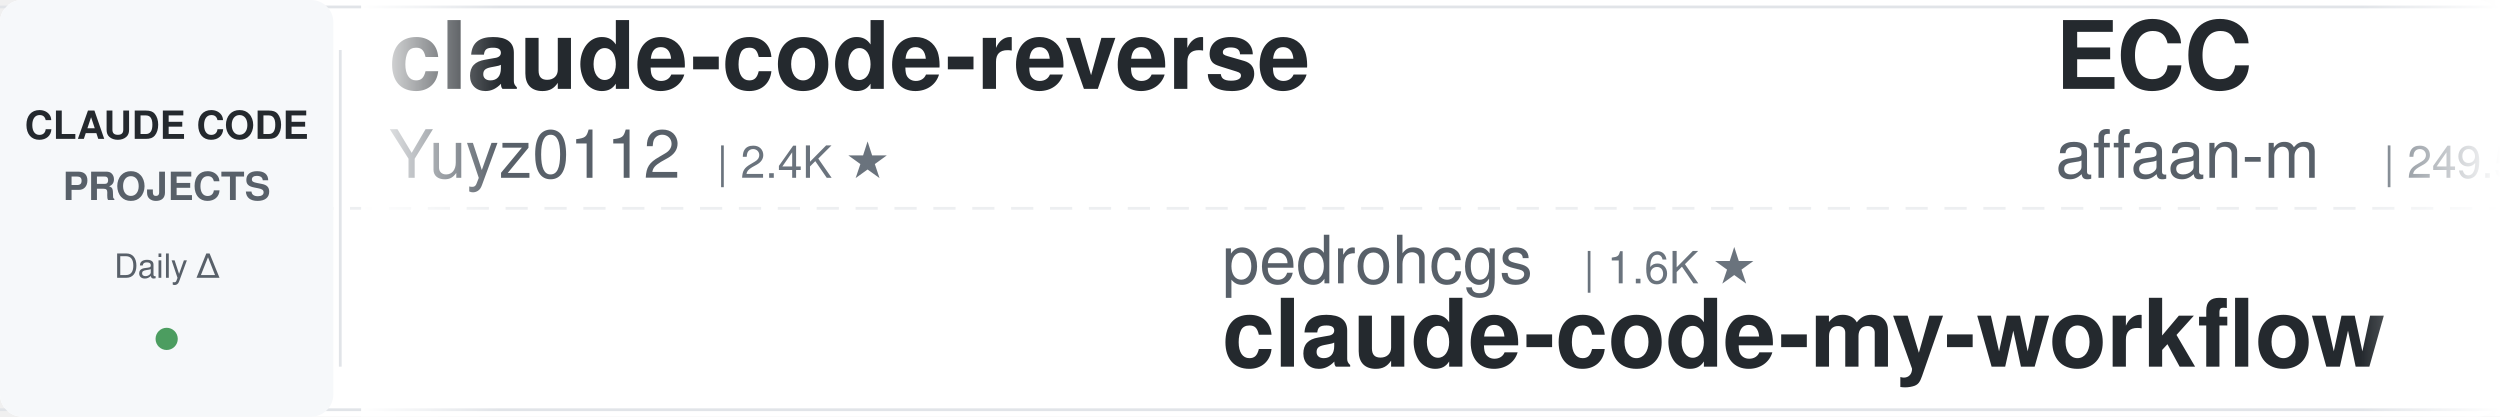
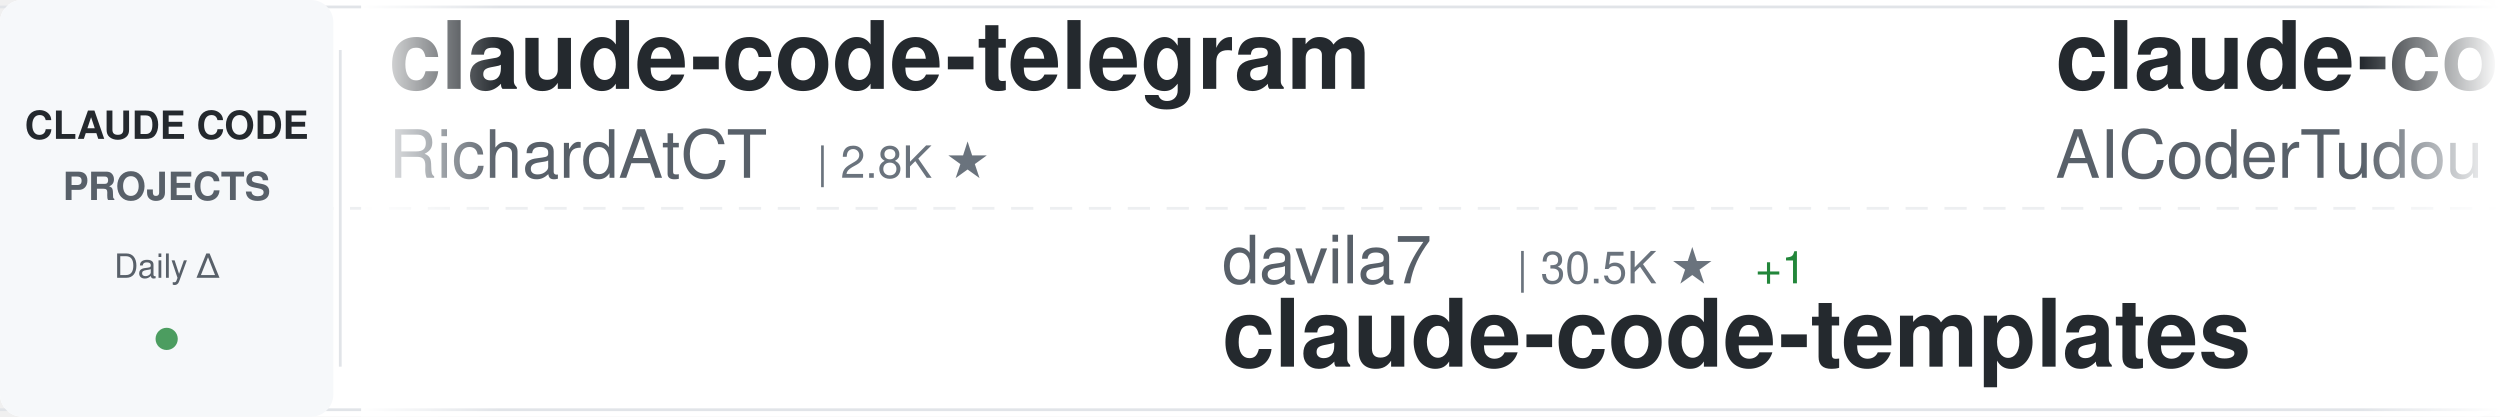
<svg xmlns="http://www.w3.org/2000/svg" width="900" height="150">
  <defs>
    <linearGradient id="awesomeLeftFade" x1="0%" y1="0%" x2="100%" y2="0%">
      <stop offset="0%" style="stop-color:#ffffff;stop-opacity:1" />
      <stop offset="100%" style="stop-color:#ffffff;stop-opacity:0" />
    </linearGradient>
    <linearGradient id="awesomeRightFade" x1="0%" y1="0%" x2="100%" y2="0%">
      <stop offset="0%" style="stop-color:#ffffff;stop-opacity:0" />
      <stop offset="100%" style="stop-color:#ffffff;stop-opacity:1" />
    </linearGradient>
  </defs>
  <rect width="900" height="150" fill="#ffffff" rx="8" />
  <rect x="0" y="2" width="900" height="1" fill="#e1e4e8" />
  <rect x="0" y="147" width="900" height="1" fill="#e1e4e8" />
  <line x1="0" y1="75" x2="900" y2="75" stroke="#e1e4e8" stroke-width="1" stroke-dasharray="8 6" opacity="0.6" />
  <rect x="0" y="0" width="120" height="150" fill="#f6f8fa" rx="8" />
  <text x="60" y="50" font-family="-apple-system, BlinkMacSystemFont, 'Segoe UI', Helvetica, Arial, sans-serif" font-size="14" font-weight="600" fill="#24292e" text-anchor="middle">CLAUDE CODE</text>
  <text x="60" y="72" font-family="-apple-system, BlinkMacSystemFont, 'Segoe UI', Helvetica, Arial, sans-serif" font-size="14" font-weight="600" fill="#586069" text-anchor="middle">PROJECTS</text>
  <text x="60" y="100" font-family="-apple-system, BlinkMacSystemFont, 'Segoe UI', Helvetica, Arial, sans-serif" font-size="12" font-weight="500" fill="#586069" text-anchor="middle">Daily Δ</text>
  <circle cx="60" cy="122" r="4" fill="#22863a" opacity="0.8" />
  <rect x="122" y="18" width="1" height="114" fill="#e1e4e8" />
  <clipPath id="awesomeTickerClip">
    <rect x="130" y="0" width="770" height="150" />
  </clipPath>
  <g clip-path="url(#awesomeTickerClip)">
    <g id="awesomeTickerItems">
      <animateTransform attributeName="transform" attributeType="XML" type="translate" from="0 0" to="-3000 0" dur="54s" repeatCount="indefinite" />
      <g transform="translate(0, 0)">
-         <text x="140" y="32" font-family="-apple-system, BlinkMacSystemFont, 'Segoe UI', Helvetica, Arial, sans-serif" font-size="34" font-weight="600" fill="#24292e">claude-code-reverse</text>
-         <text x="140" y="64" font-family="-apple-system, BlinkMacSystemFont, 'Segoe UI', Helvetica, Arial, sans-serif" font-size="24" font-weight="400" fill="#586069">Yuyz0112</text>
-         <text x="258" y="64" font-family="-apple-system, BlinkMacSystemFont, 'Segoe UI', Helvetica, Arial, sans-serif" font-size="16" font-weight="500" fill="#6a737d">| 2.4K ★</text>
+         <text x="140" y="32" font-family="-apple-system, BlinkMacSystemFont, 'Segoe UI', Helvetica, Arial, sans-serif" font-size="34" font-weight="600" fill="#24292e">claude-code-telegram</text>
+         <text x="140" y="64" font-family="-apple-system, BlinkMacSystemFont, 'Segoe UI', Helvetica, Arial, sans-serif" font-size="24" font-weight="400" fill="#586069">RichardAtCT</text>
+         <text x="294" y="64" font-family="-apple-system, BlinkMacSystemFont, 'Segoe UI', Helvetica, Arial, sans-serif" font-size="16" font-weight="500" fill="#6a737d">| 2.8K ★</text>
      </g>
      <g transform="translate(300, 0)">
-         <text x="140" y="102" font-family="-apple-system, BlinkMacSystemFont, 'Segoe UI', Helvetica, Arial, sans-serif" font-size="24" font-weight="400" fill="#586069">pedrohcgs</text>
-         <text x="270" y="102" font-family="-apple-system, BlinkMacSystemFont, 'Segoe UI', Helvetica, Arial, sans-serif" font-size="16" font-weight="500" fill="#6a737d">| 1.6K ★</text>
-         <text x="140" y="132" font-family="-apple-system, BlinkMacSystemFont, 'Segoe UI', Helvetica, Arial, sans-serif" font-size="34" font-weight="600" fill="#24292e">claude-code-my-workflow</text>
+         <text x="140" y="102" font-family="-apple-system, BlinkMacSystemFont, 'Segoe UI', Helvetica, Arial, sans-serif" font-size="24" font-weight="400" fill="#586069">davila7</text>
+         <text x="246" y="102" font-family="-apple-system, BlinkMacSystemFont, 'Segoe UI', Helvetica, Arial, sans-serif" font-size="16" font-weight="500" fill="#6a737d">| 30.5K ★</text>
+         <text x="332" y="102" font-family="-apple-system, BlinkMacSystemFont, 'Segoe UI', Helvetica, Arial, sans-serif" font-size="16" font-weight="500" fill="#22863a"> +1</text>
+         <text x="140" y="132" font-family="-apple-system, BlinkMacSystemFont, 'Segoe UI', Helvetica, Arial, sans-serif" font-size="34" font-weight="600" fill="#24292e">claude-code-templates</text>
      </g>
      <g transform="translate(600, 0)">
-         <text x="140" y="32" font-family="-apple-system, BlinkMacSystemFont, 'Segoe UI', Helvetica, Arial, sans-serif" font-size="34" font-weight="600" fill="#24292e">ECC</text>
-         <text x="140" y="64" font-family="-apple-system, BlinkMacSystemFont, 'Segoe UI', Helvetica, Arial, sans-serif" font-size="24" font-weight="400" fill="#586069">affaan-m</text>
-         <text x="258" y="64" font-family="-apple-system, BlinkMacSystemFont, 'Segoe UI', Helvetica, Arial, sans-serif" font-size="16" font-weight="500" fill="#6a737d">| 249.5K ★</text>
-         <text x="353" y="64" font-family="-apple-system, BlinkMacSystemFont, 'Segoe UI', Helvetica, Arial, sans-serif" font-size="16" font-weight="500" fill="#22863a"> +391</text>
+         <text x="140" y="32" font-family="-apple-system, BlinkMacSystemFont, 'Segoe UI', Helvetica, Arial, sans-serif" font-size="34" font-weight="600" fill="#24292e">claude-code-tudou</text>
+         <text x="140" y="64" font-family="-apple-system, BlinkMacSystemFont, 'Segoe UI', Helvetica, Arial, sans-serif" font-size="24" font-weight="400" fill="#586069">AICoderTudou</text>
+         <text x="306" y="64" font-family="-apple-system, BlinkMacSystemFont, 'Segoe UI', Helvetica, Arial, sans-serif" font-size="16" font-weight="500" fill="#6a737d">| 495 ★</text>
      </g>
      <g transform="translate(900, 0)">
-         <text x="140" y="102" font-family="-apple-system, BlinkMacSystemFont, 'Segoe UI', Helvetica, Arial, sans-serif" font-size="24" font-weight="400" fill="#586069">ykdojo</text>
-         <text x="234" y="102" font-family="-apple-system, BlinkMacSystemFont, 'Segoe UI', Helvetica, Arial, sans-serif" font-size="16" font-weight="500" fill="#6a737d">| 10.0K ★</text>
-         <text x="320" y="102" font-family="-apple-system, BlinkMacSystemFont, 'Segoe UI', Helvetica, Arial, sans-serif" font-size="16" font-weight="500" fill="#22863a"> +4</text>
-         <text x="140" y="132" font-family="-apple-system, BlinkMacSystemFont, 'Segoe UI', Helvetica, Arial, sans-serif" font-size="34" font-weight="600" fill="#24292e">claude-code-tips</text>
+         <text x="140" y="102" font-family="-apple-system, BlinkMacSystemFont, 'Segoe UI', Helvetica, Arial, sans-serif" font-size="24" font-weight="400" fill="#586069">Piebald-AI</text>
+         <text x="282" y="102" font-family="-apple-system, BlinkMacSystemFont, 'Segoe UI', Helvetica, Arial, sans-serif" font-size="16" font-weight="500" fill="#6a737d">| 12.6K ★</text>
+         <text x="368" y="102" font-family="-apple-system, BlinkMacSystemFont, 'Segoe UI', Helvetica, Arial, sans-serif" font-size="16" font-weight="500" fill="#22863a"> +1</text>
+         <text x="140" y="132" font-family="-apple-system, BlinkMacSystemFont, 'Segoe UI', Helvetica, Arial, sans-serif" font-size="34" font-weight="600" fill="#24292e">claude-code-system-promp...</text>
      </g>
      <g transform="translate(1200, 0)">
-         <text x="140" y="32" font-family="-apple-system, BlinkMacSystemFont, 'Segoe UI', Helvetica, Arial, sans-serif" font-size="34" font-weight="600" fill="#24292e">claude-code-base-action</text>
-         <text x="140" y="64" font-family="-apple-system, BlinkMacSystemFont, 'Segoe UI', Helvetica, Arial, sans-serif" font-size="24" font-weight="400" fill="#586069">anthropics</text>
-         <text x="282" y="64" font-family="-apple-system, BlinkMacSystemFont, 'Segoe UI', Helvetica, Arial, sans-serif" font-size="16" font-weight="500" fill="#6a737d">| 970 ★</text>
+         <text x="140" y="32" font-family="-apple-system, BlinkMacSystemFont, 'Segoe UI', Helvetica, Arial, sans-serif" font-size="34" font-weight="600" fill="#24292e">claude-code-showcase</text>
+         <text x="140" y="64" font-family="-apple-system, BlinkMacSystemFont, 'Segoe UI', Helvetica, Arial, sans-serif" font-size="24" font-weight="400" fill="#586069">ChrisWiles</text>
+         <text x="282" y="64" font-family="-apple-system, BlinkMacSystemFont, 'Segoe UI', Helvetica, Arial, sans-serif" font-size="16" font-weight="500" fill="#6a737d">| 6.1K ★</text>
      </g>
      <g transform="translate(1500, 0)">
-         <text x="140" y="102" font-family="-apple-system, BlinkMacSystemFont, 'Segoe UI', Helvetica, Arial, sans-serif" font-size="24" font-weight="400" fill="#586069">anthropics</text>
-         <text x="282" y="102" font-family="-apple-system, BlinkMacSystemFont, 'Segoe UI', Helvetica, Arial, sans-serif" font-size="16" font-weight="500" fill="#6a737d">| 174.5K ★</text>
-         <text x="377" y="102" font-family="-apple-system, BlinkMacSystemFont, 'Segoe UI', Helvetica, Arial, sans-serif" font-size="16" font-weight="500" fill="#22863a"> +93</text>
-         <text x="140" y="132" font-family="-apple-system, BlinkMacSystemFont, 'Segoe UI', Helvetica, Arial, sans-serif" font-size="34" font-weight="600" fill="#24292e">skills</text>
+         <text x="140" y="102" font-family="-apple-system, BlinkMacSystemFont, 'Segoe UI', Helvetica, Arial, sans-serif" font-size="24" font-weight="400" fill="#586069">ponponon</text>
+         <text x="258" y="102" font-family="-apple-system, BlinkMacSystemFont, 'Segoe UI', Helvetica, Arial, sans-serif" font-size="16" font-weight="500" fill="#6a737d">| 2.3K ★</text>
+         <text x="140" y="132" font-family="-apple-system, BlinkMacSystemFont, 'Segoe UI', Helvetica, Arial, sans-serif" font-size="34" font-weight="600" fill="#24292e">claude_code_src</text>
      </g>
      <g transform="translate(1800, 0)">
-         <text x="140" y="32" font-family="-apple-system, BlinkMacSystemFont, 'Segoe UI', Helvetica, Arial, sans-serif" font-size="34" font-weight="600" fill="#24292e">claude-code-source-code-...</text>
-         <text x="140" y="64" font-family="-apple-system, BlinkMacSystemFont, 'Segoe UI', Helvetica, Arial, sans-serif" font-size="24" font-weight="400" fill="#586069">ghuntley</text>
-         <text x="258" y="64" font-family="-apple-system, BlinkMacSystemFont, 'Segoe UI', Helvetica, Arial, sans-serif" font-size="16" font-weight="500" fill="#6a737d">| 990 ★</text>
+         <text x="140" y="32" font-family="-apple-system, BlinkMacSystemFont, 'Segoe UI', Helvetica, Arial, sans-serif" font-size="34" font-weight="600" fill="#24292e">Claude-Code</text>
+         <text x="140" y="64" font-family="-apple-system, BlinkMacSystemFont, 'Segoe UI', Helvetica, Arial, sans-serif" font-size="24" font-weight="400" fill="#586069">KPR111</text>
+         <text x="234" y="64" font-family="-apple-system, BlinkMacSystemFont, 'Segoe UI', Helvetica, Arial, sans-serif" font-size="16" font-weight="500" fill="#6a737d">| 18 ★</text>
      </g>
      <g transform="translate(2100, 0)">
-         <text x="140" y="102" font-family="-apple-system, BlinkMacSystemFont, 'Segoe UI', Helvetica, Arial, sans-serif" font-size="24" font-weight="400" fill="#586069">asgeirtj</text>
-         <text x="258" y="102" font-family="-apple-system, BlinkMacSystemFont, 'Segoe UI', Helvetica, Arial, sans-serif" font-size="16" font-weight="500" fill="#6a737d">| 64.2K ★</text>
-         <text x="344" y="102" font-family="-apple-system, BlinkMacSystemFont, 'Segoe UI', Helvetica, Arial, sans-serif" font-size="16" font-weight="500" fill="#22863a"> +14</text>
-         <text x="140" y="132" font-family="-apple-system, BlinkMacSystemFont, 'Segoe UI', Helvetica, Arial, sans-serif" font-size="34" font-weight="600" fill="#24292e">system_prompts_leaks</text>
+         <text x="140" y="102" font-family="-apple-system, BlinkMacSystemFont, 'Segoe UI', Helvetica, Arial, sans-serif" font-size="24" font-weight="400" fill="#586069">FlorianBruniaux</text>
+         <text x="342" y="102" font-family="-apple-system, BlinkMacSystemFont, 'Segoe UI', Helvetica, Arial, sans-serif" font-size="16" font-weight="500" fill="#6a737d">| 5.9K ★</text>
+         <text x="140" y="132" font-family="-apple-system, BlinkMacSystemFont, 'Segoe UI', Helvetica, Arial, sans-serif" font-size="34" font-weight="600" fill="#24292e">claude-code-ultimate-gui...</text>
      </g>
      <g transform="translate(2400, 0)">
-         <text x="140" y="32" font-family="-apple-system, BlinkMacSystemFont, 'Segoe UI', Helvetica, Arial, sans-serif" font-size="34" font-weight="600" fill="#24292e">claude-code-rust</text>
-         <text x="140" y="64" font-family="-apple-system, BlinkMacSystemFont, 'Segoe UI', Helvetica, Arial, sans-serif" font-size="24" font-weight="400" fill="#586069">lorryjovens-hub</text>
-         <text x="342" y="64" font-family="-apple-system, BlinkMacSystemFont, 'Segoe UI', Helvetica, Arial, sans-serif" font-size="16" font-weight="500" fill="#6a737d">| 1.7K ★</text>
+         <text x="140" y="32" font-family="-apple-system, BlinkMacSystemFont, 'Segoe UI', Helvetica, Arial, sans-serif" font-size="34" font-weight="600" fill="#24292e">claude-code-action</text>
+         <text x="140" y="64" font-family="-apple-system, BlinkMacSystemFont, 'Segoe UI', Helvetica, Arial, sans-serif" font-size="24" font-weight="400" fill="#586069">anthropics</text>
+         <text x="282" y="64" font-family="-apple-system, BlinkMacSystemFont, 'Segoe UI', Helvetica, Arial, sans-serif" font-size="16" font-weight="500" fill="#6a737d">| 8.8K ★</text>
+         <text x="359" y="64" font-family="-apple-system, BlinkMacSystemFont, 'Segoe UI', Helvetica, Arial, sans-serif" font-size="16" font-weight="500" fill="#22863a"> +1</text>
      </g>
      <g transform="translate(2700, 0)">
-         <text x="140" y="102" font-family="-apple-system, BlinkMacSystemFont, 'Segoe UI', Helvetica, Arial, sans-serif" font-size="24" font-weight="400" fill="#586069">sugyan</text>
-         <text x="234" y="102" font-family="-apple-system, BlinkMacSystemFont, 'Segoe UI', Helvetica, Arial, sans-serif" font-size="16" font-weight="500" fill="#6a737d">| 1.1K ★</text>
-         <text x="140" y="132" font-family="-apple-system, BlinkMacSystemFont, 'Segoe UI', Helvetica, Arial, sans-serif" font-size="34" font-weight="600" fill="#24292e">claude-code-webui</text>
+         <text x="140" y="102" font-family="-apple-system, BlinkMacSystemFont, 'Segoe UI', Helvetica, Arial, sans-serif" font-size="24" font-weight="400" fill="#586069">nicedreamzapp</text>
+         <text x="318" y="102" font-family="-apple-system, BlinkMacSystemFont, 'Segoe UI', Helvetica, Arial, sans-serif" font-size="16" font-weight="500" fill="#6a737d">| 3.3K ★</text>
+         <text x="395" y="102" font-family="-apple-system, BlinkMacSystemFont, 'Segoe UI', Helvetica, Arial, sans-serif" font-size="16" font-weight="500" fill="#22863a"> +1</text>
+         <text x="140" y="132" font-family="-apple-system, BlinkMacSystemFont, 'Segoe UI', Helvetica, Arial, sans-serif" font-size="34" font-weight="600" fill="#24292e">claude-code-local</text>
      </g>
      <g transform="translate(3000, 0)">
-         <text x="140" y="32" font-family="-apple-system, BlinkMacSystemFont, 'Segoe UI', Helvetica, Arial, sans-serif" font-size="34" font-weight="600" fill="#24292e">claude-code-reverse</text>
-         <text x="140" y="64" font-family="-apple-system, BlinkMacSystemFont, 'Segoe UI', Helvetica, Arial, sans-serif" font-size="24" font-weight="400" fill="#586069">Yuyz0112</text>
-         <text x="258" y="64" font-family="-apple-system, BlinkMacSystemFont, 'Segoe UI', Helvetica, Arial, sans-serif" font-size="16" font-weight="500" fill="#6a737d">| 2.4K ★</text>
+         <text x="140" y="32" font-family="-apple-system, BlinkMacSystemFont, 'Segoe UI', Helvetica, Arial, sans-serif" font-size="34" font-weight="600" fill="#24292e">claude-code-telegram</text>
+         <text x="140" y="64" font-family="-apple-system, BlinkMacSystemFont, 'Segoe UI', Helvetica, Arial, sans-serif" font-size="24" font-weight="400" fill="#586069">RichardAtCT</text>
+         <text x="294" y="64" font-family="-apple-system, BlinkMacSystemFont, 'Segoe UI', Helvetica, Arial, sans-serif" font-size="16" font-weight="500" fill="#6a737d">| 2.8K ★</text>
      </g>
      <g transform="translate(3300, 0)">
-         <text x="140" y="102" font-family="-apple-system, BlinkMacSystemFont, 'Segoe UI', Helvetica, Arial, sans-serif" font-size="24" font-weight="400" fill="#586069">pedrohcgs</text>
-         <text x="270" y="102" font-family="-apple-system, BlinkMacSystemFont, 'Segoe UI', Helvetica, Arial, sans-serif" font-size="16" font-weight="500" fill="#6a737d">| 1.6K ★</text>
-         <text x="140" y="132" font-family="-apple-system, BlinkMacSystemFont, 'Segoe UI', Helvetica, Arial, sans-serif" font-size="34" font-weight="600" fill="#24292e">claude-code-my-workflow</text>
+         <text x="140" y="102" font-family="-apple-system, BlinkMacSystemFont, 'Segoe UI', Helvetica, Arial, sans-serif" font-size="24" font-weight="400" fill="#586069">davila7</text>
+         <text x="246" y="102" font-family="-apple-system, BlinkMacSystemFont, 'Segoe UI', Helvetica, Arial, sans-serif" font-size="16" font-weight="500" fill="#6a737d">| 30.5K ★</text>
+         <text x="332" y="102" font-family="-apple-system, BlinkMacSystemFont, 'Segoe UI', Helvetica, Arial, sans-serif" font-size="16" font-weight="500" fill="#22863a"> +1</text>
+         <text x="140" y="132" font-family="-apple-system, BlinkMacSystemFont, 'Segoe UI', Helvetica, Arial, sans-serif" font-size="34" font-weight="600" fill="#24292e">claude-code-templates</text>
      </g>
      <g transform="translate(3600, 0)">
-         <text x="140" y="32" font-family="-apple-system, BlinkMacSystemFont, 'Segoe UI', Helvetica, Arial, sans-serif" font-size="34" font-weight="600" fill="#24292e">ECC</text>
-         <text x="140" y="64" font-family="-apple-system, BlinkMacSystemFont, 'Segoe UI', Helvetica, Arial, sans-serif" font-size="24" font-weight="400" fill="#586069">affaan-m</text>
-         <text x="258" y="64" font-family="-apple-system, BlinkMacSystemFont, 'Segoe UI', Helvetica, Arial, sans-serif" font-size="16" font-weight="500" fill="#6a737d">| 249.5K ★</text>
-         <text x="353" y="64" font-family="-apple-system, BlinkMacSystemFont, 'Segoe UI', Helvetica, Arial, sans-serif" font-size="16" font-weight="500" fill="#22863a"> +391</text>
+         <text x="140" y="32" font-family="-apple-system, BlinkMacSystemFont, 'Segoe UI', Helvetica, Arial, sans-serif" font-size="34" font-weight="600" fill="#24292e">claude-code-tudou</text>
+         <text x="140" y="64" font-family="-apple-system, BlinkMacSystemFont, 'Segoe UI', Helvetica, Arial, sans-serif" font-size="24" font-weight="400" fill="#586069">AICoderTudou</text>
+         <text x="306" y="64" font-family="-apple-system, BlinkMacSystemFont, 'Segoe UI', Helvetica, Arial, sans-serif" font-size="16" font-weight="500" fill="#6a737d">| 495 ★</text>
      </g>
      <g transform="translate(3900, 0)">
-         <text x="140" y="102" font-family="-apple-system, BlinkMacSystemFont, 'Segoe UI', Helvetica, Arial, sans-serif" font-size="24" font-weight="400" fill="#586069">ykdojo</text>
-         <text x="234" y="102" font-family="-apple-system, BlinkMacSystemFont, 'Segoe UI', Helvetica, Arial, sans-serif" font-size="16" font-weight="500" fill="#6a737d">| 10.0K ★</text>
-         <text x="320" y="102" font-family="-apple-system, BlinkMacSystemFont, 'Segoe UI', Helvetica, Arial, sans-serif" font-size="16" font-weight="500" fill="#22863a"> +4</text>
-         <text x="140" y="132" font-family="-apple-system, BlinkMacSystemFont, 'Segoe UI', Helvetica, Arial, sans-serif" font-size="34" font-weight="600" fill="#24292e">claude-code-tips</text>
+         <text x="140" y="102" font-family="-apple-system, BlinkMacSystemFont, 'Segoe UI', Helvetica, Arial, sans-serif" font-size="24" font-weight="400" fill="#586069">Piebald-AI</text>
+         <text x="282" y="102" font-family="-apple-system, BlinkMacSystemFont, 'Segoe UI', Helvetica, Arial, sans-serif" font-size="16" font-weight="500" fill="#6a737d">| 12.6K ★</text>
+         <text x="368" y="102" font-family="-apple-system, BlinkMacSystemFont, 'Segoe UI', Helvetica, Arial, sans-serif" font-size="16" font-weight="500" fill="#22863a"> +1</text>
+         <text x="140" y="132" font-family="-apple-system, BlinkMacSystemFont, 'Segoe UI', Helvetica, Arial, sans-serif" font-size="34" font-weight="600" fill="#24292e">claude-code-system-promp...</text>
      </g>
    </g>
  </g>
  <rect x="130" y="0" width="50" height="150" fill="url(#awesomeLeftFade)" />
  <rect x="850" y="0" width="50" height="150" fill="url(#awesomeRightFade)" />
</svg>
